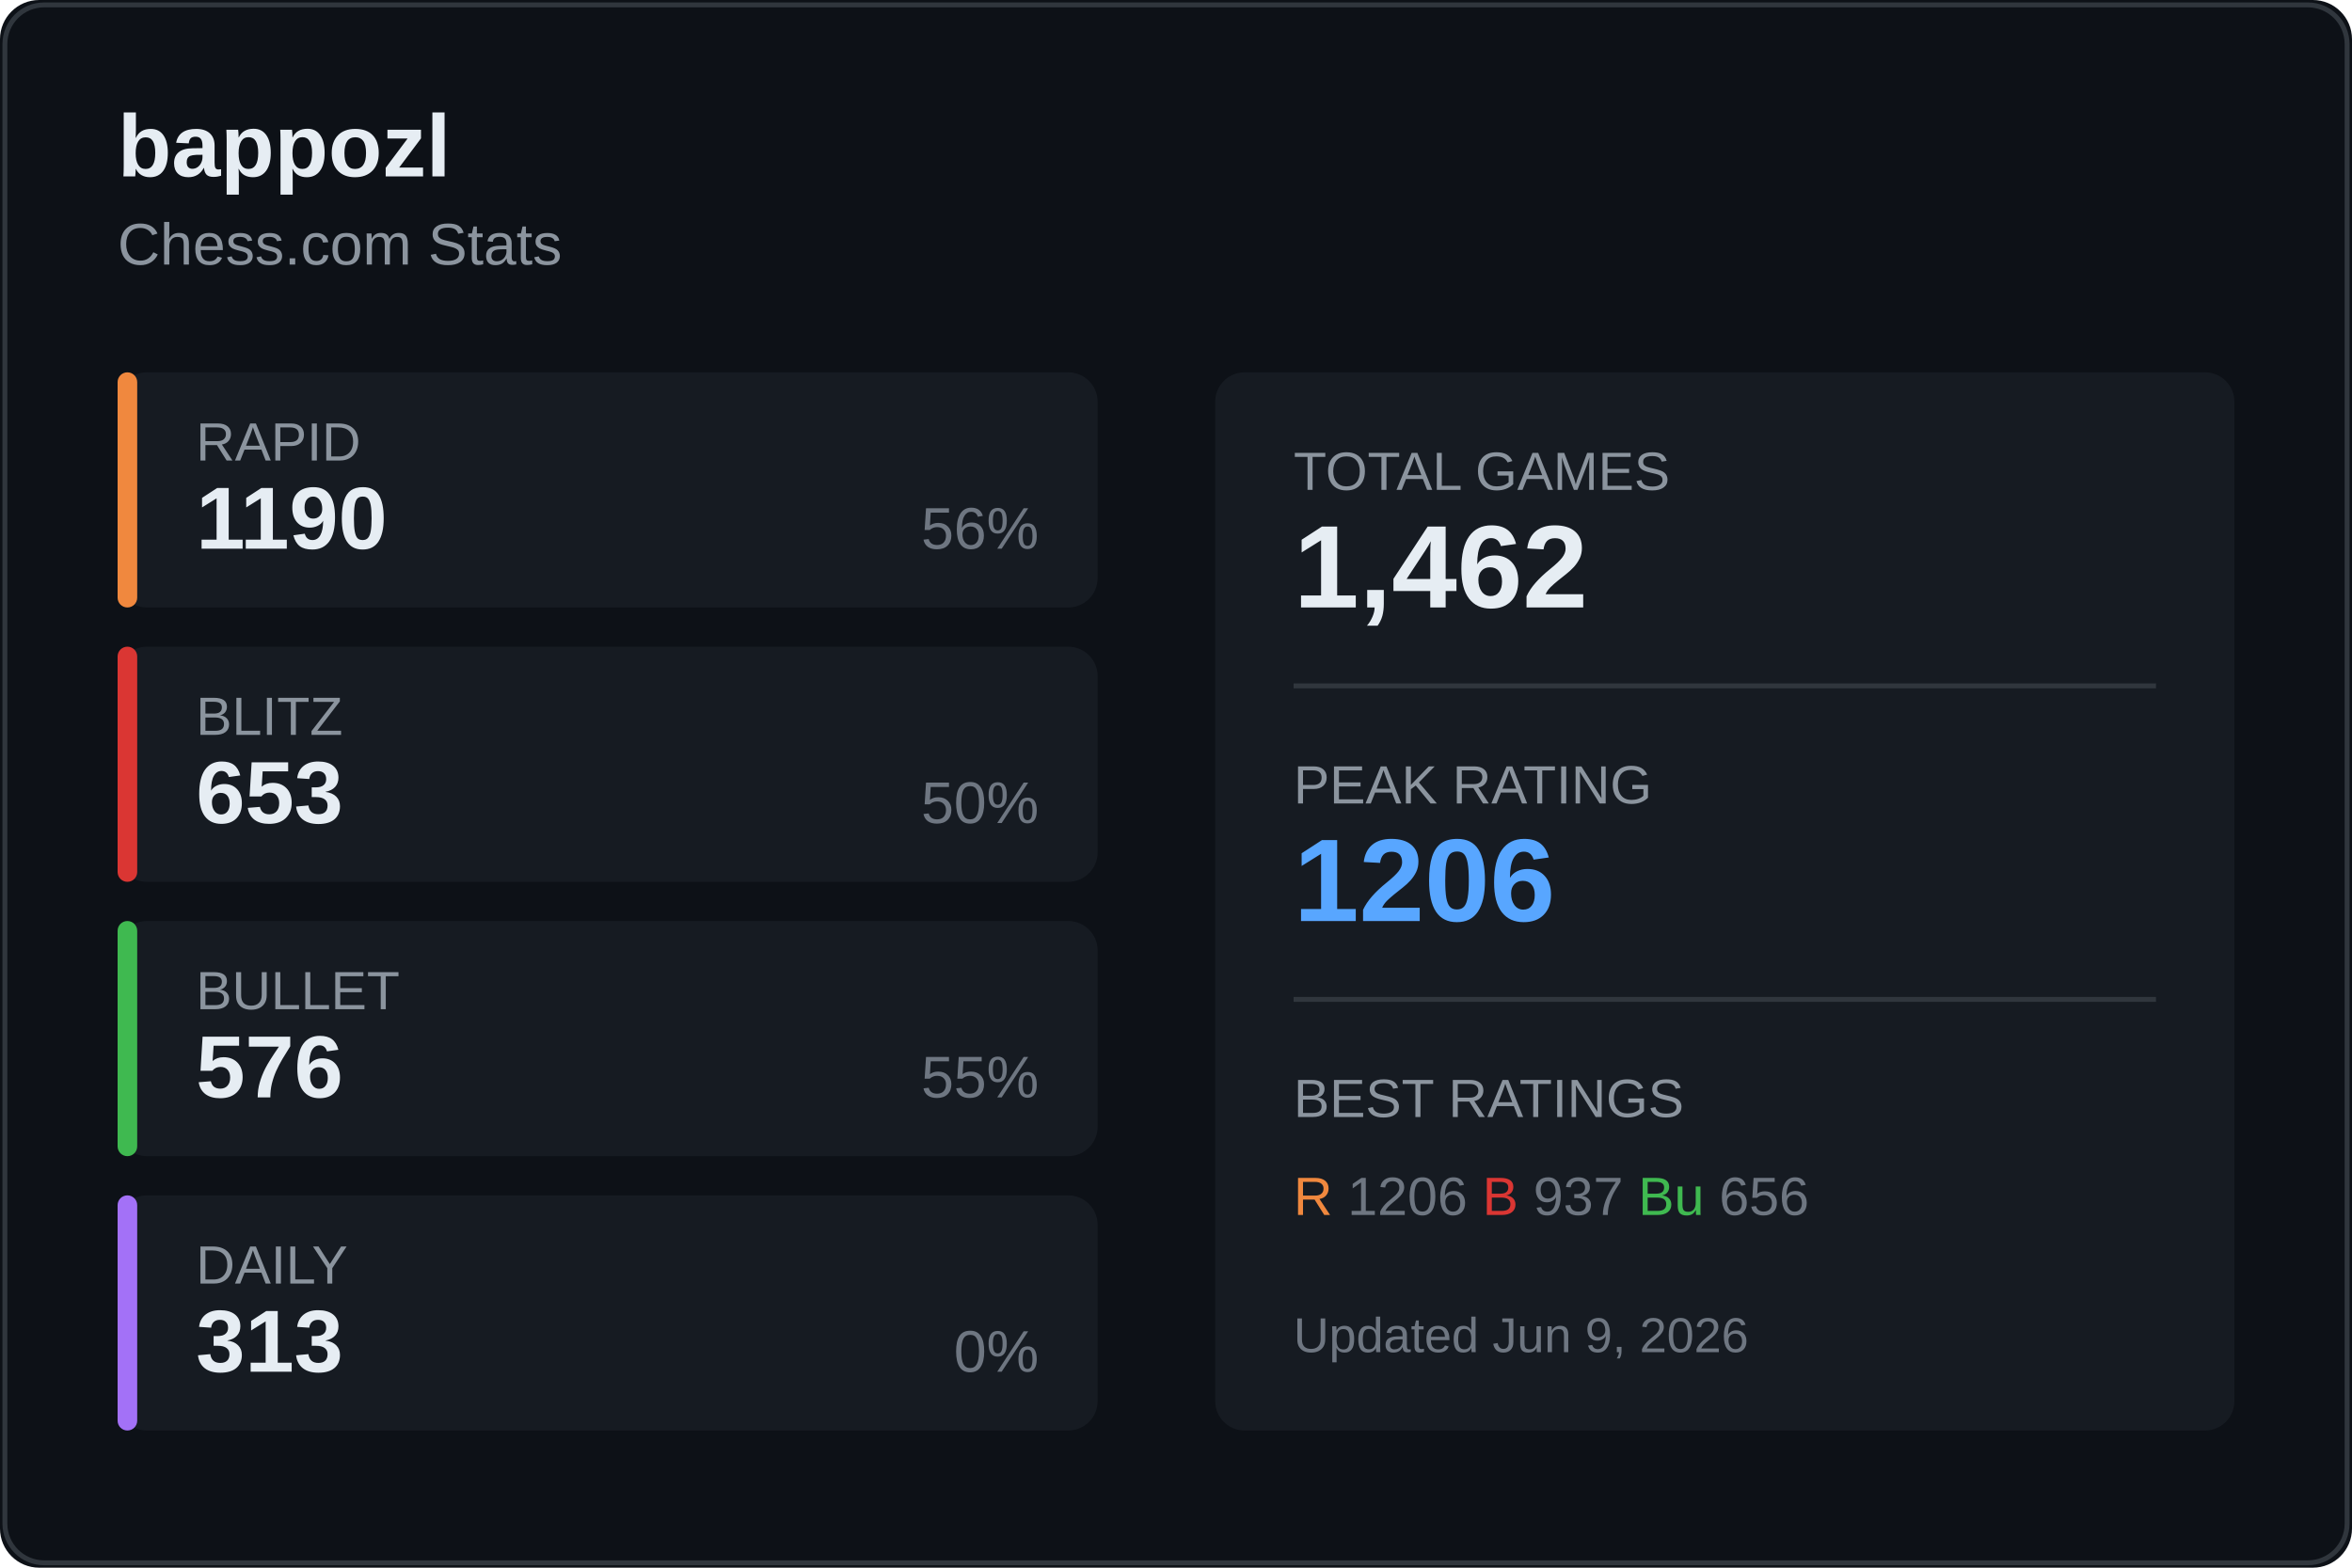
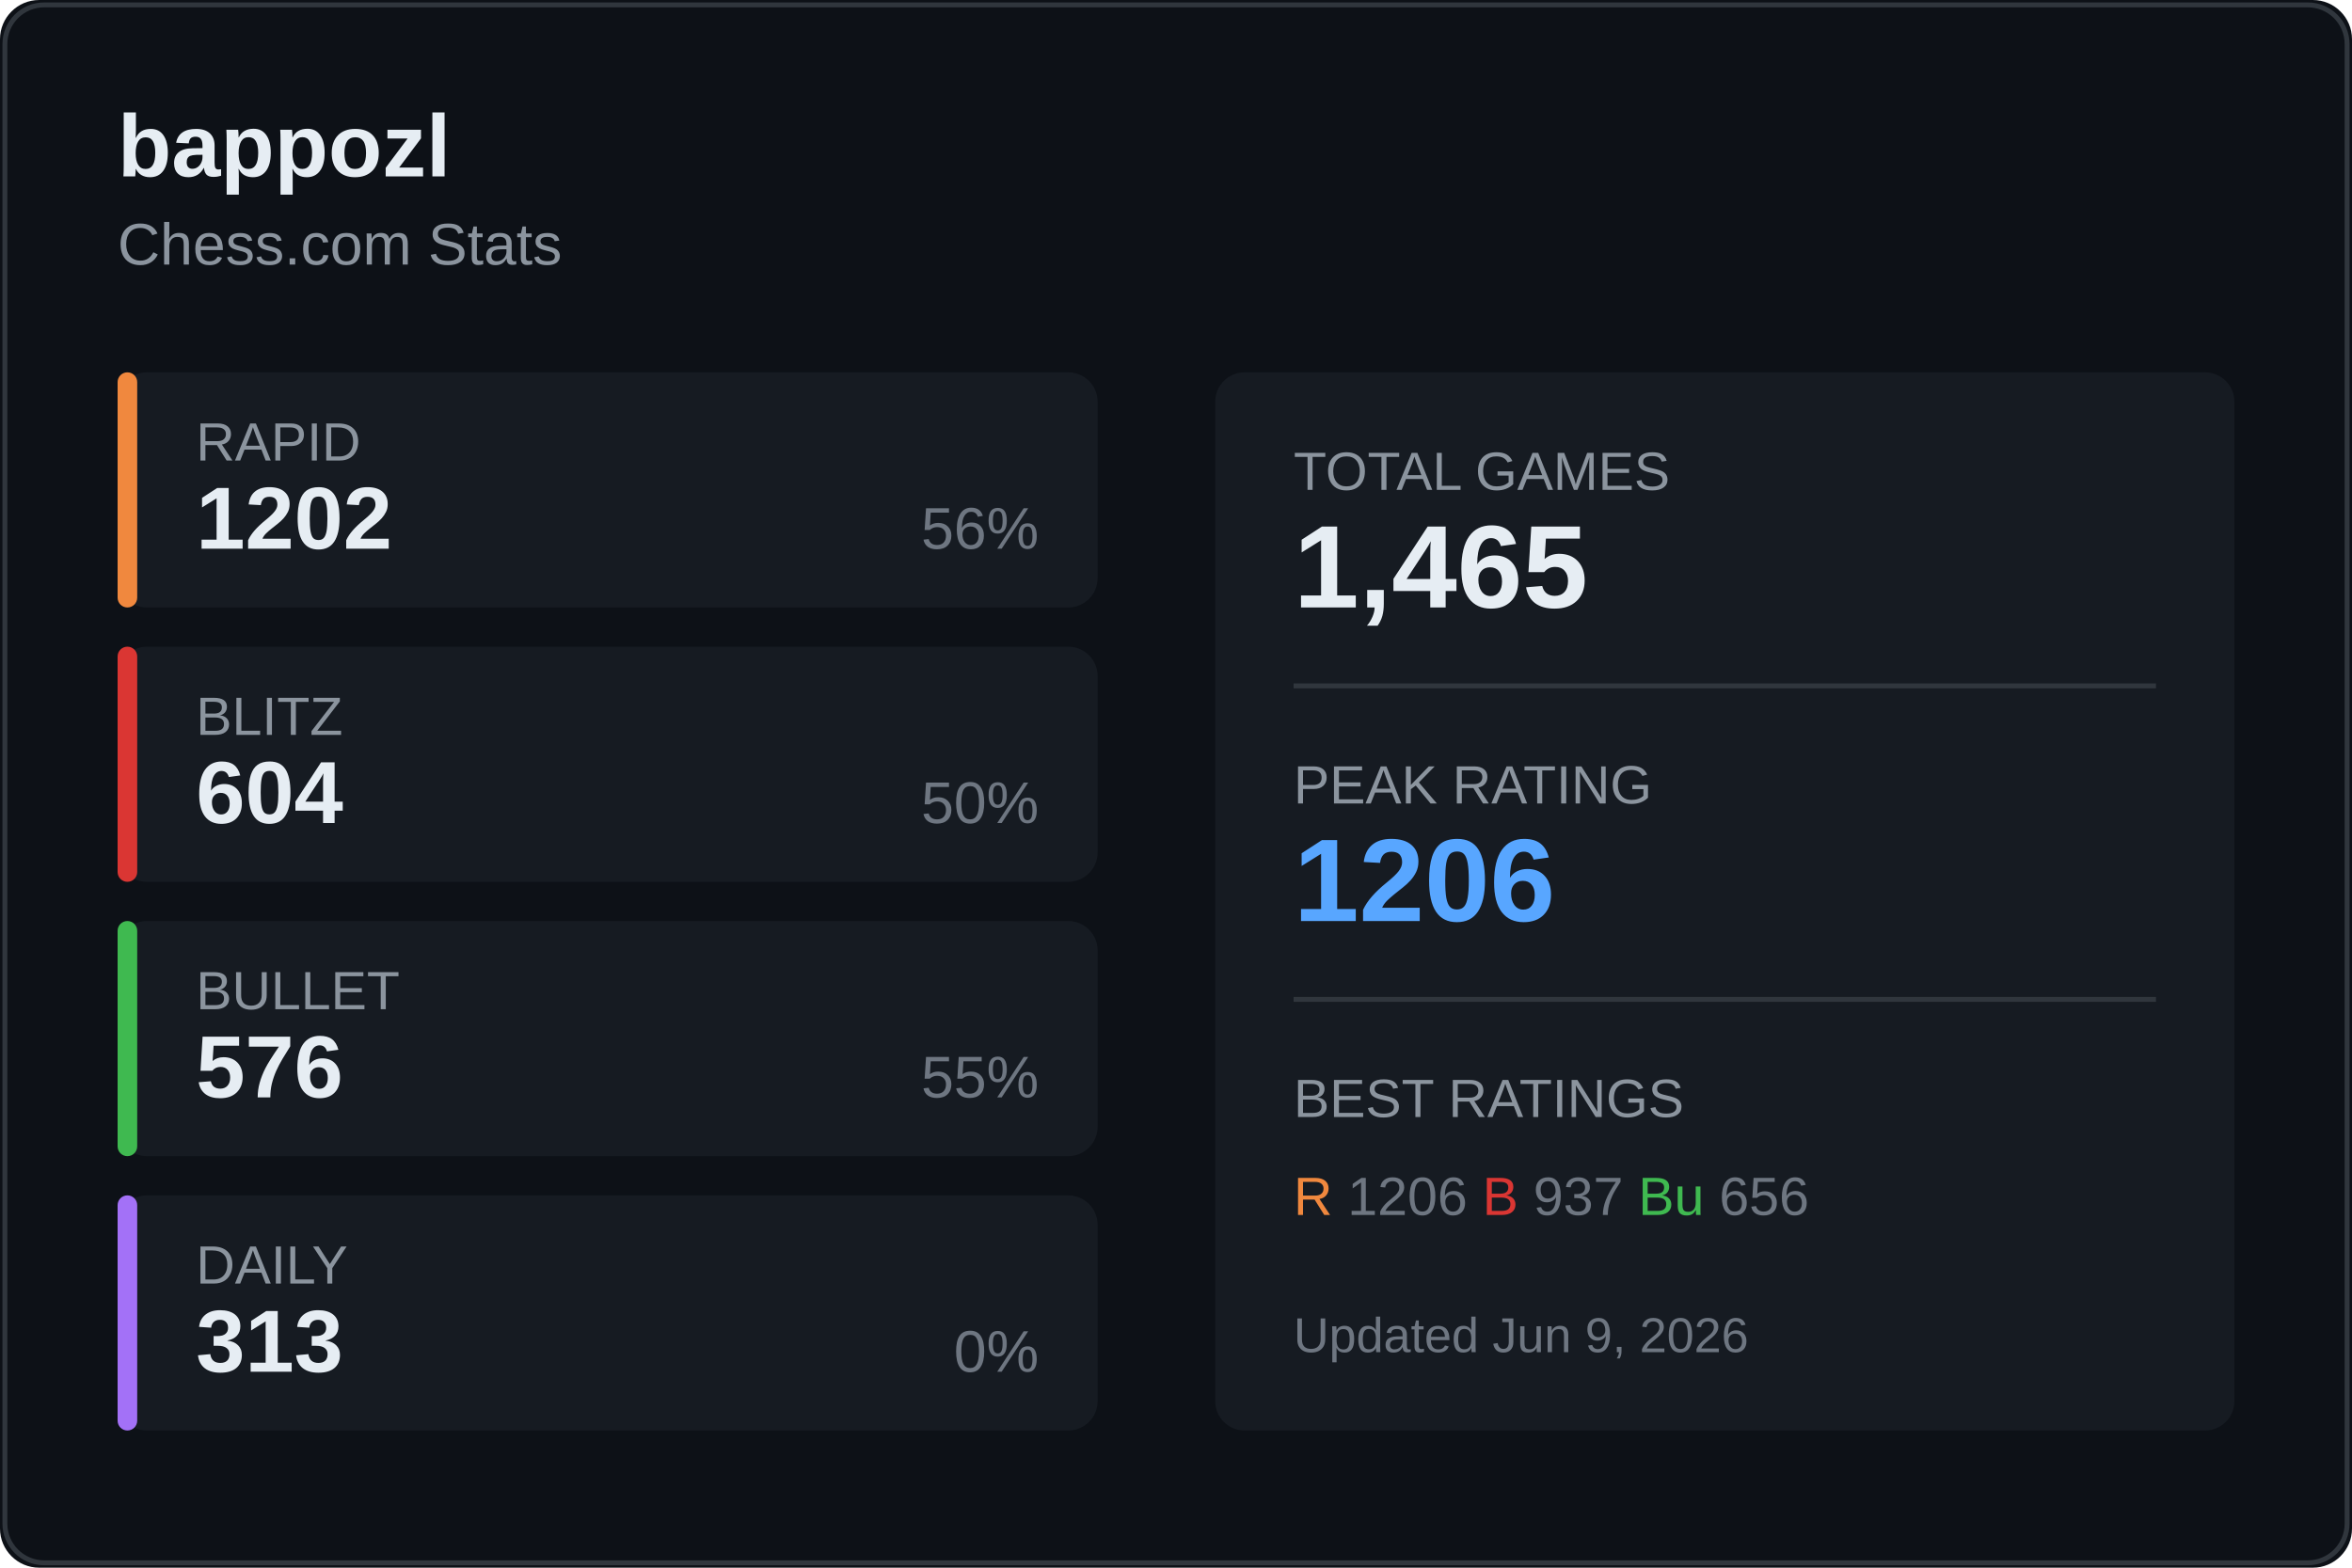
<svg xmlns="http://www.w3.org/2000/svg" width="480" height="320">
  <rect width="480" height="320" fill="#0d1117" rx="8" />
  <rect x="1" y="1" width="478" height="318" fill="none" stroke="#30363d" rx="8" />
  <text x="24" y="36" fill="#e6edf3" font-size="18" font-weight="600" font-family="Segoe UI, Arial, sans-serif">
    bappozl
  </text>
  <text x="24" y="54" fill="#8b949e" font-size="12" font-family="Segoe UI, Arial, sans-serif">
    Chess.com Stats
  </text>
  <g transform="translate(24, 76)">
    <rect width="200" height="48" fill="#161b22" rx="6" />
    <rect width="4" height="48" fill="#f0883e" rx="2" />
    <text x="16" y="18" fill="#8b949e" font-size="11" font-family="Segoe UI, Arial, sans-serif">RAPID</text>
-     <text x="16" y="36" fill="#e6edf3" font-size="18" font-weight="600" font-family="Segoe UI, Arial, sans-serif">1190</text>
+     <text x="16" y="36" fill="#e6edf3" font-size="18" font-weight="600" font-family="Segoe UI, Arial, sans-serif">1202</text>
    <text x="188" y="36" fill="#6e7681" font-size="12" font-family="Segoe UI, Arial, sans-serif" text-anchor="end">56%</text>
  </g>
  <g transform="translate(24, 132)">
    <rect width="200" height="48" fill="#161b22" rx="6" />
    <rect width="4" height="48" fill="#da3633" rx="2" />
    <text x="16" y="18" fill="#8b949e" font-size="11" font-family="Segoe UI, Arial, sans-serif">BLITZ</text>
-     <text x="16" y="36" fill="#e6edf3" font-size="18" font-weight="600" font-family="Segoe UI, Arial, sans-serif">653</text>
+     <text x="16" y="36" fill="#e6edf3" font-size="18" font-weight="600" font-family="Segoe UI, Arial, sans-serif">604</text>
    <text x="188" y="36" fill="#6e7681" font-size="12" font-family="Segoe UI, Arial, sans-serif" text-anchor="end">50%</text>
  </g>
  <g transform="translate(24, 188)">
    <rect width="200" height="48" fill="#161b22" rx="6" />
    <rect width="4" height="48" fill="#3fb950" rx="2" />
    <text x="16" y="18" fill="#8b949e" font-size="11" font-family="Segoe UI, Arial, sans-serif">BULLET</text>
    <text x="16" y="36" fill="#e6edf3" font-size="18" font-weight="600" font-family="Segoe UI, Arial, sans-serif">576</text>
    <text x="188" y="36" fill="#6e7681" font-size="12" font-family="Segoe UI, Arial, sans-serif" text-anchor="end">55%</text>
  </g>
  <g transform="translate(24, 244)">
    <rect width="200" height="48" fill="#161b22" rx="6" />
    <rect width="4" height="48" fill="#a371f7" rx="2" />
    <text x="16" y="18" fill="#8b949e" font-size="11" font-family="Segoe UI, Arial, sans-serif">DAILY</text>
    <text x="16" y="36" fill="#e6edf3" font-size="18" font-weight="600" font-family="Segoe UI, Arial, sans-serif">313</text>
    <text x="188" y="36" fill="#6e7681" font-size="12" font-family="Segoe UI, Arial, sans-serif" text-anchor="end">0%</text>
  </g>
  <g transform="translate(248, 76)">
    <rect width="208" height="216" fill="#161b22" rx="6" />
    <text x="16" y="24" fill="#8b949e" font-size="11" font-family="Segoe UI, Arial, sans-serif">TOTAL GAMES</text>
-     <text x="16" y="48" fill="#e6edf3" font-size="24" font-weight="600" font-family="Segoe UI, Arial, sans-serif">1,462</text>
+     <text x="16" y="48" fill="#e6edf3" font-size="24" font-weight="600" font-family="Segoe UI, Arial, sans-serif">1,465</text>
    <line x1="16" y1="64" x2="192" y2="64" stroke="#30363d" />
    <text x="16" y="88" fill="#8b949e" font-size="11" font-family="Segoe UI, Arial, sans-serif">PEAK RATING</text>
    <text x="16" y="112" fill="#58a6ff" font-size="24" font-weight="600" font-family="Segoe UI, Arial, sans-serif">1206</text>
    <line x1="16" y1="128" x2="192" y2="128" stroke="#30363d" />
    <text x="16" y="152" fill="#8b949e" font-size="11" font-family="Segoe UI, Arial, sans-serif">BEST RATINGS</text>
    <text x="16" y="172" fill="#6e7681" font-size="11" font-family="Segoe UI, Arial, sans-serif">
      <tspan fill="#f0883e">R</tspan> 1206
      <tspan fill="#da3633">B</tspan> 937
      <tspan fill="#3fb950">Bu</tspan> 656
    </text>
    <text x="16" y="200" fill="#6e7681" font-size="10" font-family="Segoe UI, Arial, sans-serif">
      Updated Jun 9, 2026
    </text>
  </g>
</svg>
